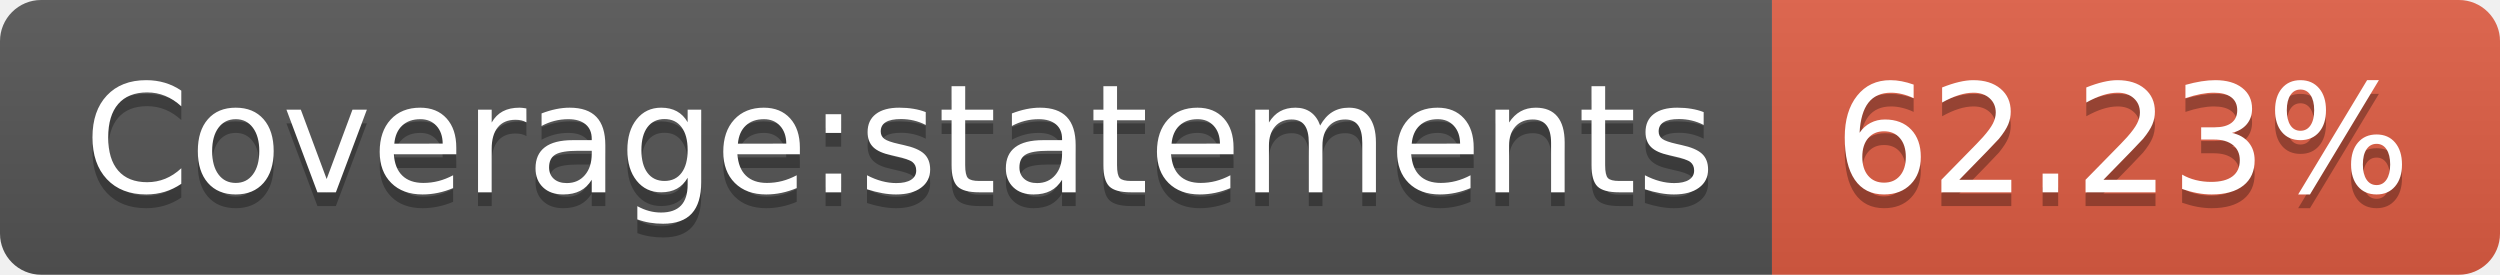
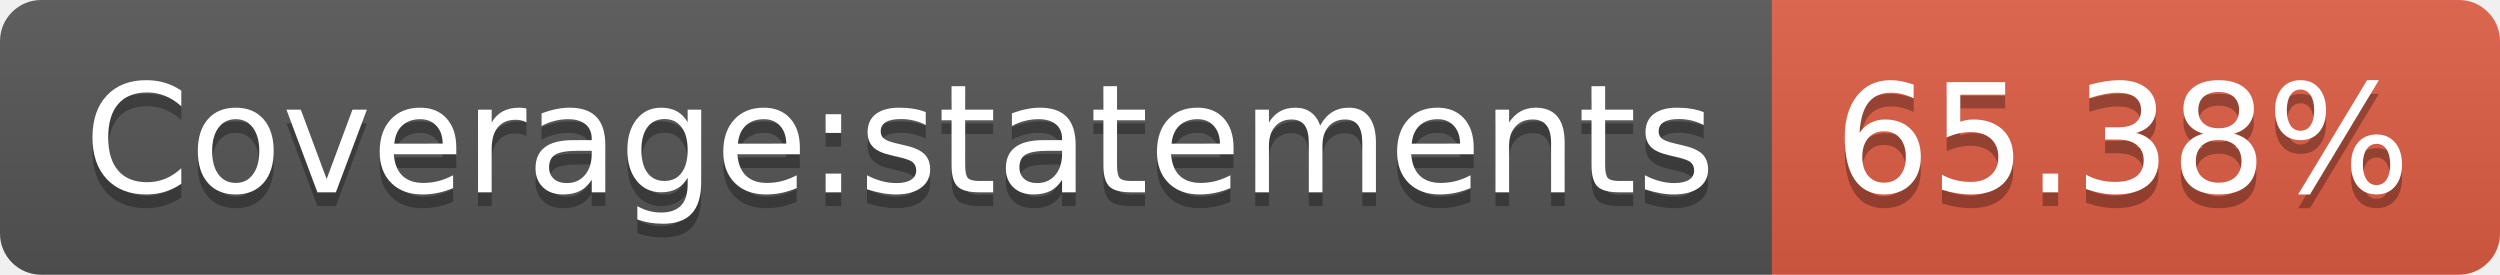
- <svg xmlns="http://www.w3.org/2000/svg" width="182" height="20" role="img" aria-label="Coverage:statements: 62.23%">
+ <svg xmlns="http://www.w3.org/2000/svg" width="182" height="20" role="img" aria-label="Coverage:statements: 65.38%">
  <linearGradient id="s" x2="0" y2="100%">
    <stop offset="0" stop-color="#bbb" stop-opacity=".1" />
    <stop offset="1" stop-opacity=".1" />
  </linearGradient>
  <clipPath id="r">
    <rect width="182" height="20" rx="3" fill="#fff" />
  </clipPath>
  <g clip-path="url(#r)">
    <rect width="129" height="20" fill="#555" />
    <rect x="129" width="53" height="20" fill="#e05d44" />
    <rect width="182" height="20" fill="url(#s)" />
  </g>
  <g fill="#fff" text-anchor="middle" font-family="Verdana,Geneva,DejaVu Sans,sans-serif" text-rendering="geometricPrecision" font-size="110">
    <text aria-hidden="true" x="655" y="150" fill="#010101" fill-opacity=".3" transform="scale(.1)" textLength="1190">Coverage:statements</text>
    <text x="655" y="140" transform="scale(.1)" fill="#fff" textLength="1190">Coverage:statements</text>
-     <text aria-hidden="true" x="1545" y="150" fill="#010101" fill-opacity=".3" transform="scale(.1)" textLength="430">62.23%</text>
-     <text x="1545" y="140" transform="scale(.1)" fill="#fff" textLength="430">62.23%</text>
+     <text aria-hidden="true" x="1545" y="150" fill="#010101" fill-opacity=".3" transform="scale(.1)" textLength="430">65.38%</text>
+     <text x="1545" y="140" transform="scale(.1)" fill="#fff" textLength="430">65.38%</text>
  </g>
</svg>
